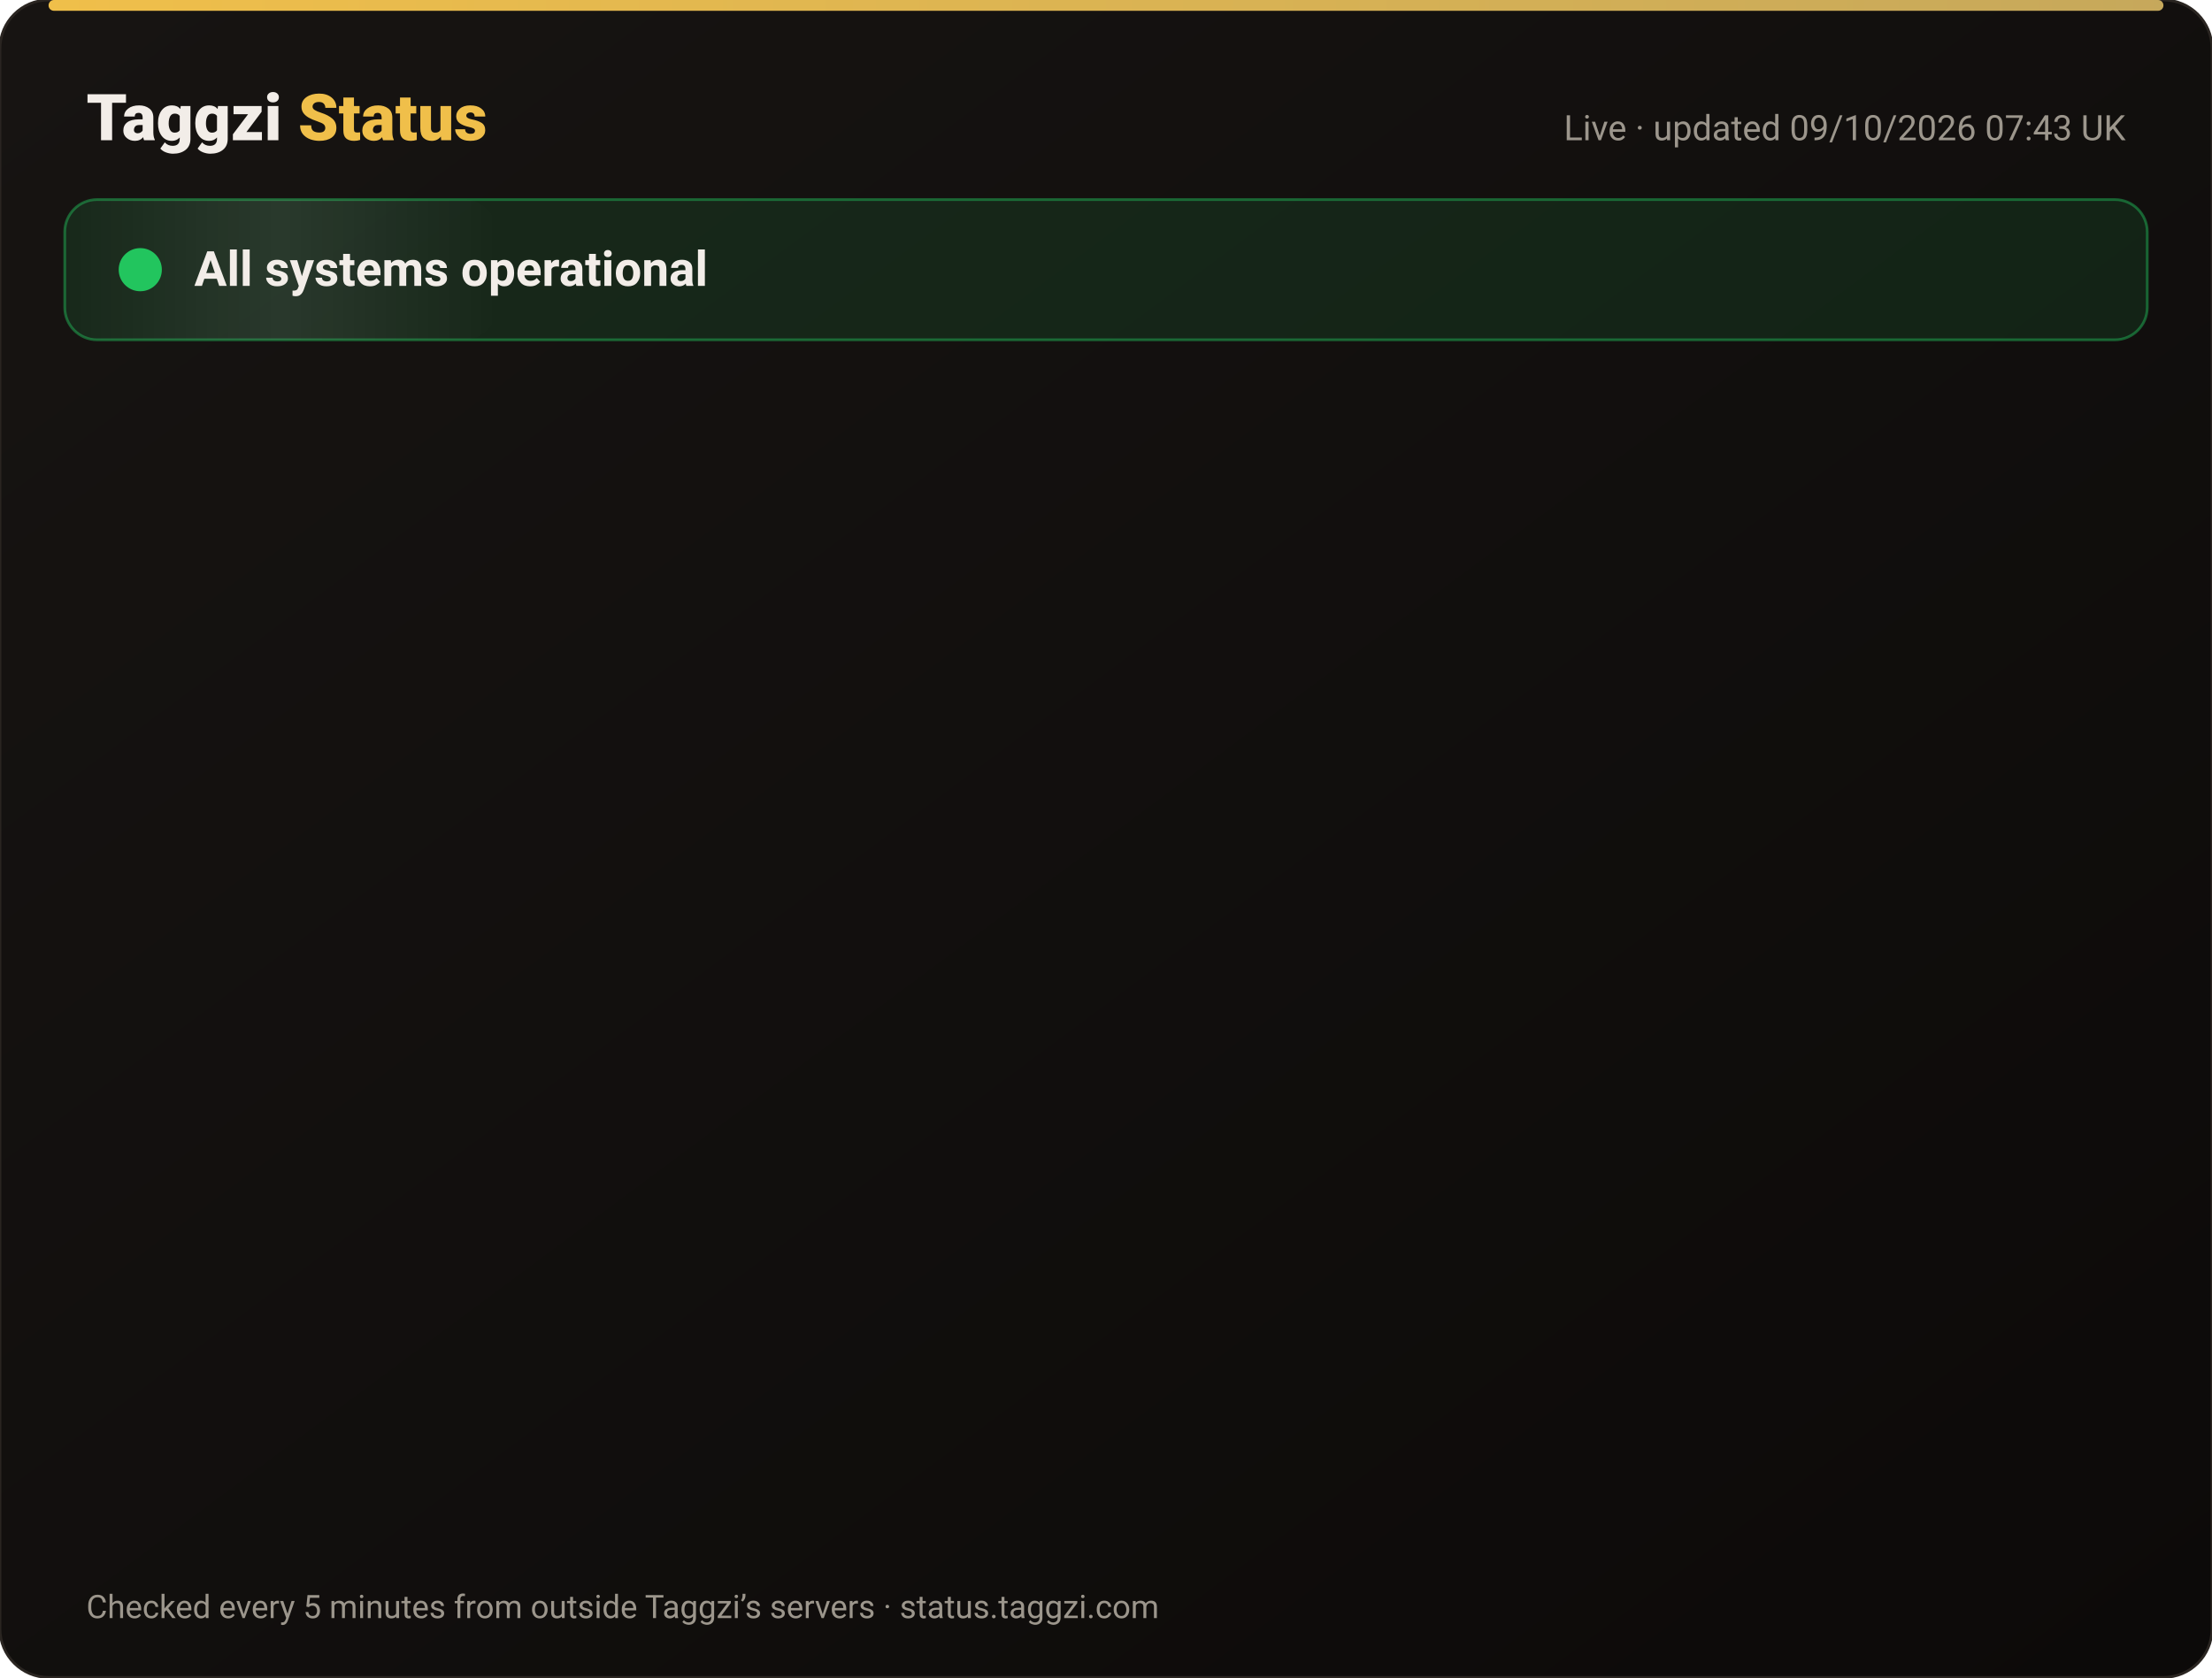
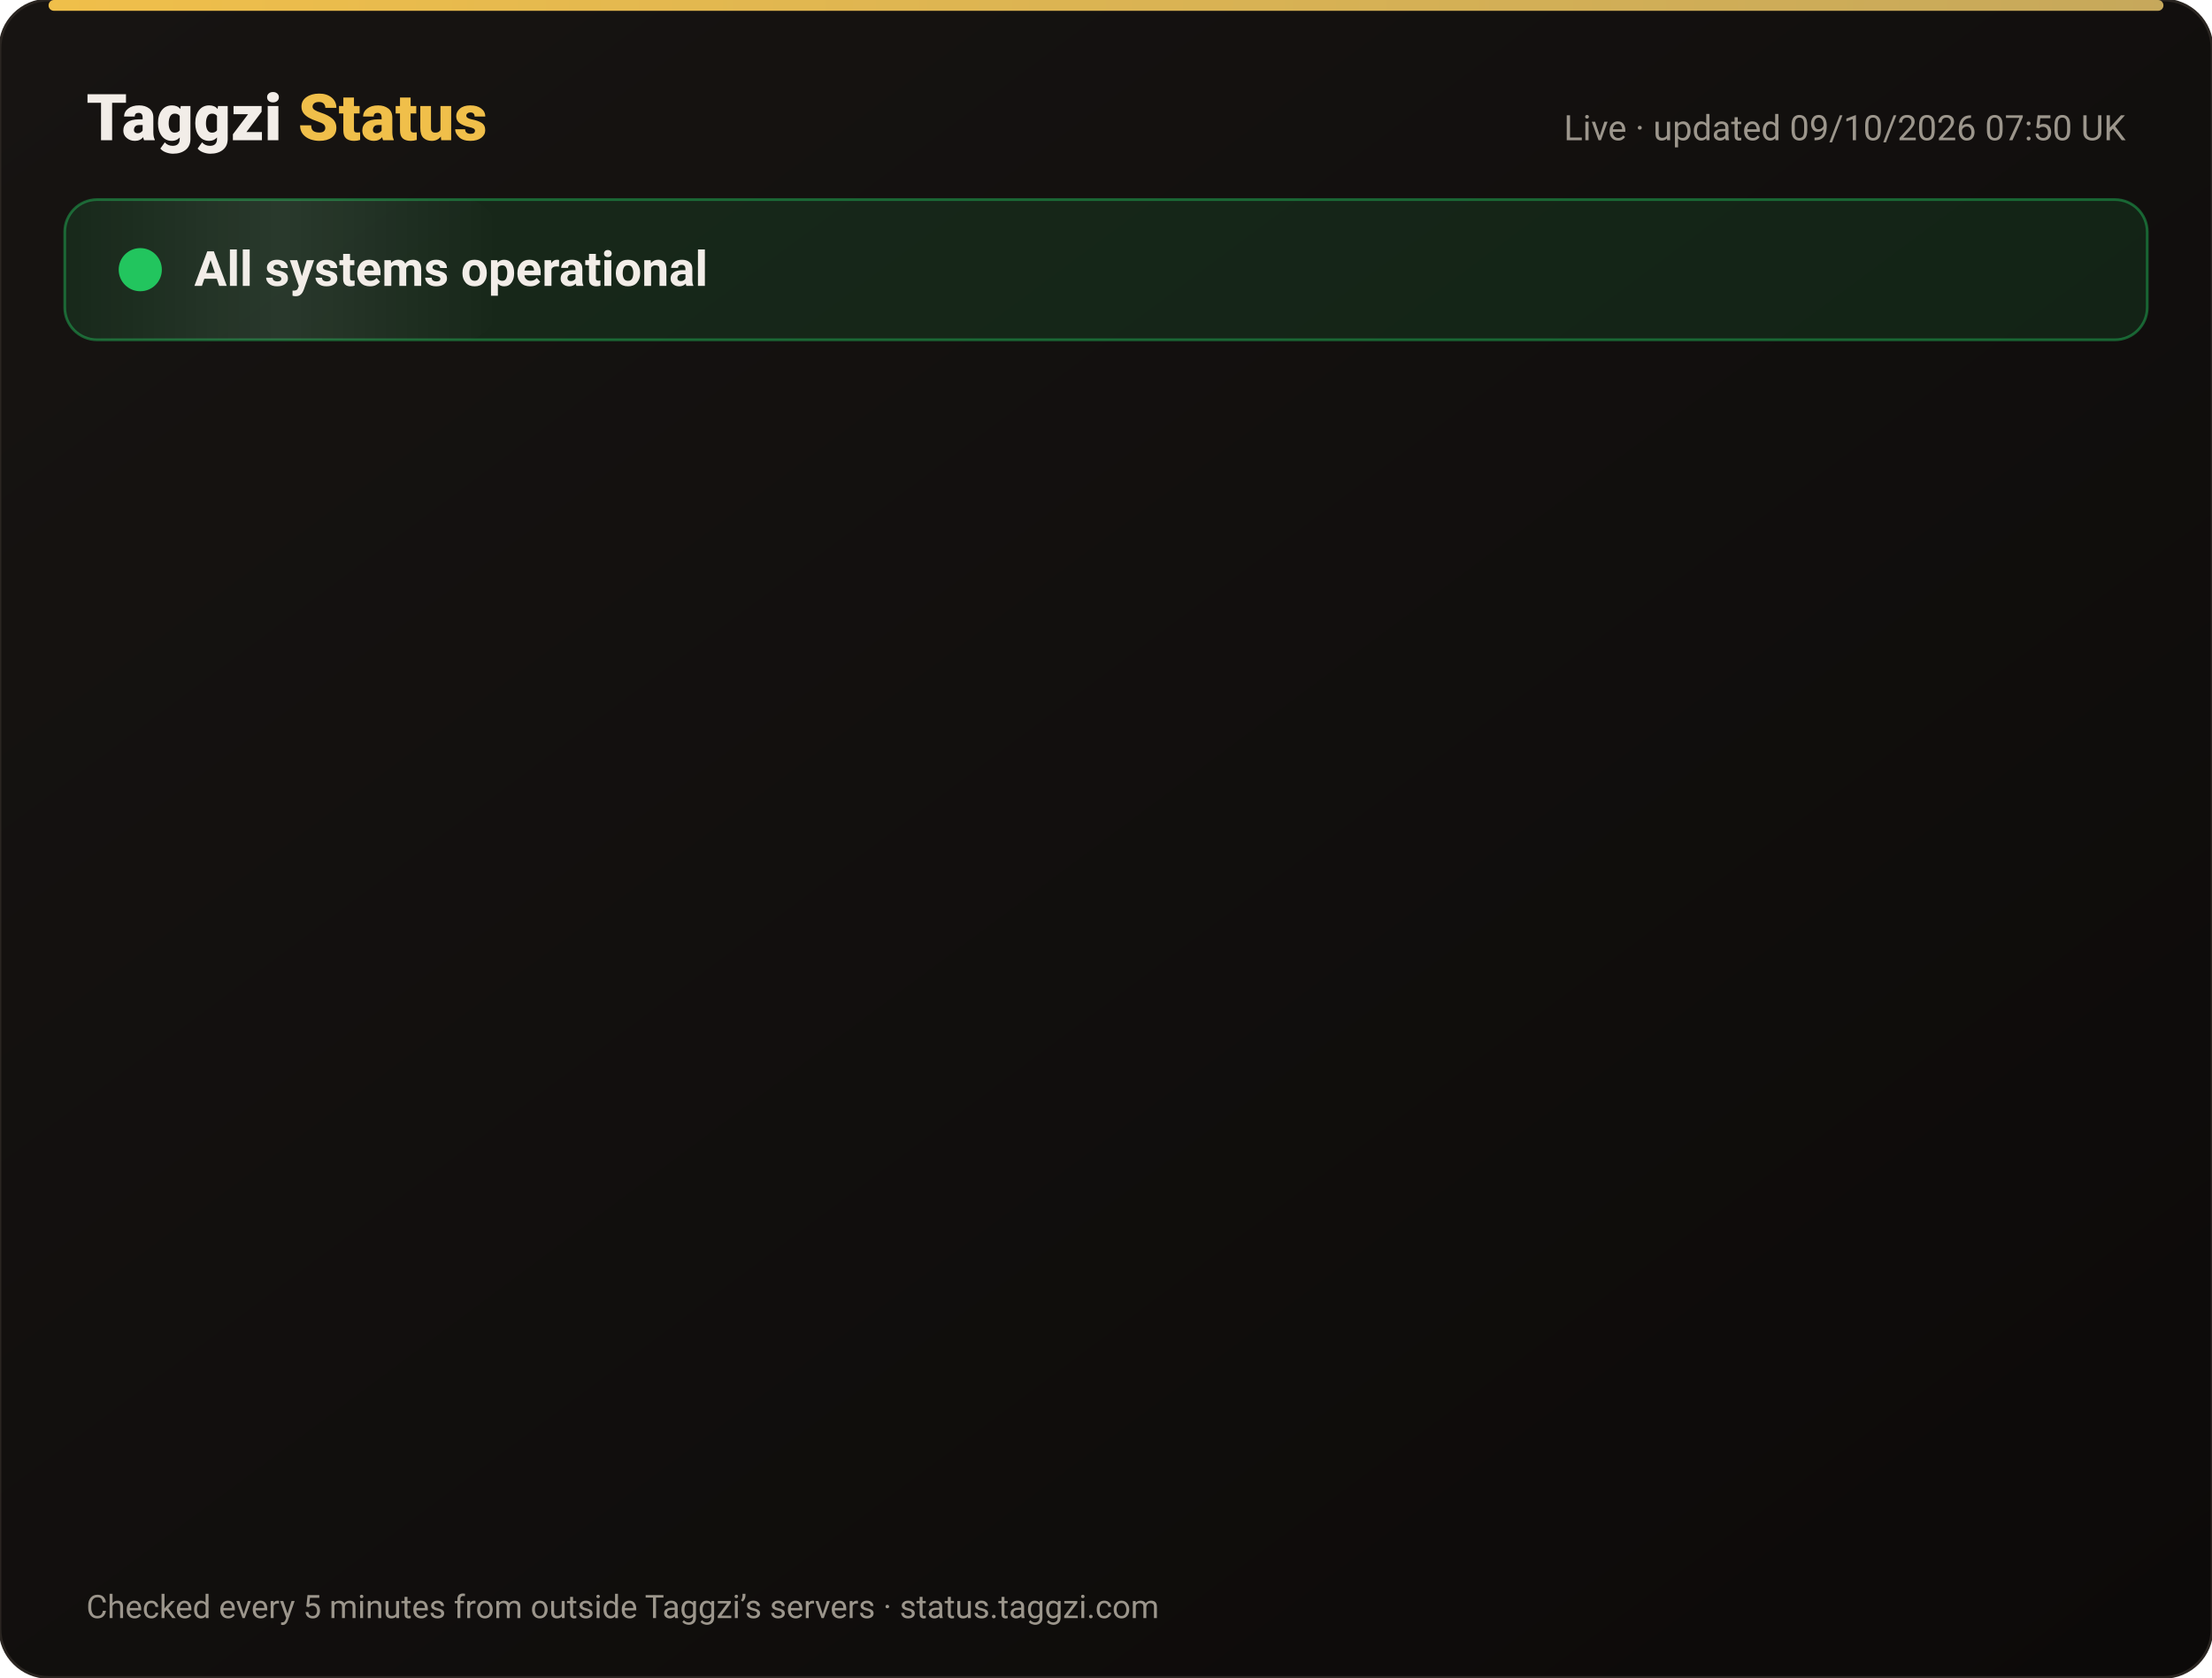
<svg xmlns="http://www.w3.org/2000/svg" width="820" height="622" viewBox="0 0 820 622" font-family="-apple-system,Segoe UI,Roboto,Helvetica,Arial,sans-serif">
  <defs>
    <linearGradient id="bg" x1="0" y1="0" x2="1" y2="1">
      <stop offset="0" stop-color="#171412" />
      <stop offset="1" stop-color="#0C0A09" />
    </linearGradient>
    <linearGradient id="gold" x1="0" x2="1">
      <stop offset="0" stop-color="#F0BF4A" />
      <stop offset="1" stop-color="#c6a85b" />
    </linearGradient>
    <linearGradient id="shine" x1="0" x2="1">
      <stop offset="0" stop-color="#fff" stop-opacity="0" />
      <stop offset=".5" stop-color="#fff" stop-opacity=".08" />
      <stop offset="1" stop-color="#fff" stop-opacity="0" />
    </linearGradient>
  </defs>
  <rect width="820" height="622" rx="18" fill="url(#bg)" stroke="#2a2521" />
  <rect x="18" y="0" width="784" height="4" rx="2" fill="url(#gold)" />
  <text x="32" y="52" font-size="24" font-weight="800" fill="#F2EDE8">Taggzi <tspan fill="#F0BF4A">Status</tspan>
  </text>
-   <text x="788" y="52" font-size="13" fill="#9C968C" text-anchor="end">Live · updated 09/10/2026 07:43 UK</text>
+   <text x="788" y="52" font-size="13" fill="#9C968C" text-anchor="end">Live · updated 09/10/2026 07:50 UK</text>
  <rect x="24" y="74" width="772" height="52" rx="12" fill="#22c55e" fill-opacity=".12" stroke="#22c55e" stroke-opacity=".45" />
  <rect x="24" y="74" width="160" height="52" rx="12" fill="url(#shine)">
    <animate attributeName="x" from="-160" to="820" dur="4s" repeatCount="indefinite" />
  </rect>
  <circle cx="52" cy="100" r="7" fill="#22c55e" />
  <circle cx="52" cy="100" r="7" fill="none" stroke="#22c55e" stroke-width="2">
    <animate attributeName="r" values="7;15;7" dur="2s" repeatCount="indefinite" />
    <animate attributeName="opacity" values=".9;0;.9" dur="2s" repeatCount="indefinite" />
  </circle>
  <text x="72" y="106" font-size="18" font-weight="700" fill="#F2EDE8">All systems operational</text>
  <g opacity="0">
    <animate attributeName="opacity" from="0" to="1" begin="0.00s" dur=".6s" fill="freeze" />
    <line x1="32" y1="188" x2="788" y2="188" stroke="#2a2521" />
    <circle cx="44" cy="166" r="6" fill="#22c55e">
      <animate attributeName="opacity" values="1;.45;1" dur="2.4s" begin="0.00s" repeatCount="indefinite" />
    </circle>
    <text x="62" y="171" font-size="15" font-weight="650" fill="#F2EDE8">Website</text>
    <text x="630" y="171" font-size="13" fill="#9C968C" text-anchor="end">100.00% uptime</text>
    <rect x="648" y="154" width="140" height="24" rx="12" fill="#22c55e" fill-opacity=".14" stroke="#22c55e" stroke-opacity=".5" />
    <text x="718" y="171" font-size="12" font-weight="700" fill="#22c55e" text-anchor="middle">Operational</text>
  </g>
  <g opacity="0">
    <animate attributeName="opacity" from="0" to="1" begin="0.15s" dur=".6s" fill="freeze" />
    <line x1="32" y1="234" x2="788" y2="234" stroke="#2a2521" />
    <circle cx="44" cy="212" r="6" fill="#22c55e">
      <animate attributeName="opacity" values="1;.45;1" dur="2.4s" begin="0.15s" repeatCount="indefinite" />
    </circle>
    <text x="62" y="217" font-size="15" font-weight="650" fill="#F2EDE8">Tag scans</text>
    <text x="630" y="217" font-size="13" fill="#9C968C" text-anchor="end">100.00% uptime</text>
    <rect x="648" y="200" width="140" height="24" rx="12" fill="#22c55e" fill-opacity=".14" stroke="#22c55e" stroke-opacity=".5" />
    <text x="718" y="217" font-size="12" font-weight="700" fill="#22c55e" text-anchor="middle">Operational</text>
  </g>
  <g opacity="0">
    <animate attributeName="opacity" from="0" to="1" begin="0.30s" dur=".6s" fill="freeze" />
    <line x1="32" y1="280" x2="788" y2="280" stroke="#2a2521" />
    <circle cx="44" cy="258" r="6" fill="#22c55e">
      <animate attributeName="opacity" values="1;.45;1" dur="2.4s" begin="0.30s" repeatCount="indefinite" />
    </circle>
    <text x="62" y="263" font-size="15" font-weight="650" fill="#F2EDE8">Manual tag lookup</text>
    <text x="630" y="263" font-size="13" fill="#9C968C" text-anchor="end">100.00% uptime</text>
    <rect x="648" y="246" width="140" height="24" rx="12" fill="#22c55e" fill-opacity=".14" stroke="#22c55e" stroke-opacity=".5" />
    <text x="718" y="263" font-size="12" font-weight="700" fill="#22c55e" text-anchor="middle">Operational</text>
  </g>
  <g opacity="0">
    <animate attributeName="opacity" from="0" to="1" begin="0.45s" dur=".6s" fill="freeze" />
    <line x1="32" y1="326" x2="788" y2="326" stroke="#2a2521" />
    <circle cx="44" cy="304" r="6" fill="#22c55e">
      <animate attributeName="opacity" values="1;.45;1" dur="2.4s" begin="0.45s" repeatCount="indefinite" />
    </circle>
    <text x="62" y="309" font-size="15" font-weight="650" fill="#F2EDE8">App &amp; login</text>
    <text x="630" y="309" font-size="13" fill="#9C968C" text-anchor="end">100.00% uptime</text>
    <rect x="648" y="292" width="140" height="24" rx="12" fill="#22c55e" fill-opacity=".14" stroke="#22c55e" stroke-opacity=".5" />
    <text x="718" y="309" font-size="12" font-weight="700" fill="#22c55e" text-anchor="middle">Operational</text>
  </g>
  <g opacity="0">
    <animate attributeName="opacity" from="0" to="1" begin="0.60s" dur=".6s" fill="freeze" />
    <line x1="32" y1="372" x2="788" y2="372" stroke="#2a2521" />
    <circle cx="44" cy="350" r="6" fill="#22c55e">
      <animate attributeName="opacity" values="1;.45;1" dur="2.4s" begin="0.60s" repeatCount="indefinite" />
    </circle>
    <text x="62" y="355" font-size="15" font-weight="650" fill="#F2EDE8">Community alerts</text>
    <text x="630" y="355" font-size="13" fill="#9C968C" text-anchor="end">100.00% uptime</text>
    <rect x="648" y="338" width="140" height="24" rx="12" fill="#22c55e" fill-opacity=".14" stroke="#22c55e" stroke-opacity=".5" />
    <text x="718" y="355" font-size="12" font-weight="700" fill="#22c55e" text-anchor="middle">Operational</text>
  </g>
  <g opacity="0">
    <animate attributeName="opacity" from="0" to="1" begin="0.75s" dur=".6s" fill="freeze" />
    <line x1="32" y1="418" x2="788" y2="418" stroke="#2a2521" />
    <circle cx="44" cy="396" r="6" fill="#22c55e">
      <animate attributeName="opacity" values="1;.45;1" dur="2.4s" begin="0.75s" repeatCount="indefinite" />
    </circle>
    <text x="62" y="401" font-size="15" font-weight="650" fill="#F2EDE8">Private calling</text>
    <text x="630" y="401" font-size="13" fill="#9C968C" text-anchor="end">100.00% uptime</text>
    <rect x="648" y="384" width="140" height="24" rx="12" fill="#22c55e" fill-opacity=".14" stroke="#22c55e" stroke-opacity=".5" />
    <text x="718" y="401" font-size="12" font-weight="700" fill="#22c55e" text-anchor="middle">Operational</text>
  </g>
  <g opacity="0">
    <animate attributeName="opacity" from="0" to="1" begin="0.90s" dur=".6s" fill="freeze" />
    <line x1="32" y1="464" x2="788" y2="464" stroke="#2a2521" />
    <circle cx="44" cy="442" r="6" fill="#22c55e">
      <animate attributeName="opacity" values="1;.45;1" dur="2.4s" begin="0.90s" repeatCount="indefinite" />
    </circle>
    <text x="62" y="447" font-size="15" font-weight="650" fill="#F2EDE8">Payments</text>
    <text x="630" y="447" font-size="13" fill="#9C968C" text-anchor="end">100.00% uptime</text>
    <rect x="648" y="430" width="140" height="24" rx="12" fill="#22c55e" fill-opacity=".14" stroke="#22c55e" stroke-opacity=".5" />
    <text x="718" y="447" font-size="12" font-weight="700" fill="#22c55e" text-anchor="middle">Operational</text>
  </g>
  <g opacity="0">
    <animate attributeName="opacity" from="0" to="1" begin="1.05s" dur=".6s" fill="freeze" />
    <line x1="32" y1="510" x2="788" y2="510" stroke="#2a2521" />
    <circle cx="44" cy="488" r="6" fill="#22c55e">
      <animate attributeName="opacity" values="1;.45;1" dur="2.4s" begin="1.05s" repeatCount="indefinite" />
    </circle>
    <text x="62" y="493" font-size="15" font-weight="650" fill="#F2EDE8">Email &amp; support</text>
    <text x="630" y="493" font-size="13" fill="#9C968C" text-anchor="end">100.00% uptime</text>
    <rect x="648" y="476" width="140" height="24" rx="12" fill="#22c55e" fill-opacity=".14" stroke="#22c55e" stroke-opacity=".5" />
    <text x="718" y="493" font-size="12" font-weight="700" fill="#22c55e" text-anchor="middle">Operational</text>
  </g>
  <g opacity="0">
    <animate attributeName="opacity" from="0" to="1" begin="1.20s" dur=".6s" fill="freeze" />
    <line x1="32" y1="556" x2="788" y2="556" stroke="#2a2521" />
    <circle cx="44" cy="534" r="6" fill="#22c55e">
      <animate attributeName="opacity" values="1;.45;1" dur="2.4s" begin="1.20s" repeatCount="indefinite" />
    </circle>
    <text x="62" y="539" font-size="15" font-weight="650" fill="#F2EDE8">Secure connection (SSL)</text>
    <text x="630" y="539" font-size="13" fill="#9C968C" text-anchor="end">100.00% uptime</text>
    <rect x="648" y="522" width="140" height="24" rx="12" fill="#22c55e" fill-opacity=".14" stroke="#22c55e" stroke-opacity=".5" />
    <text x="718" y="539" font-size="12" font-weight="700" fill="#22c55e" text-anchor="middle">Operational</text>
  </g>
  <text x="32" y="600" font-size="12" fill="#9C968C">Checked every 5 minutes from outside Taggzi’s servers · status.taggzi.com</text>
</svg>
